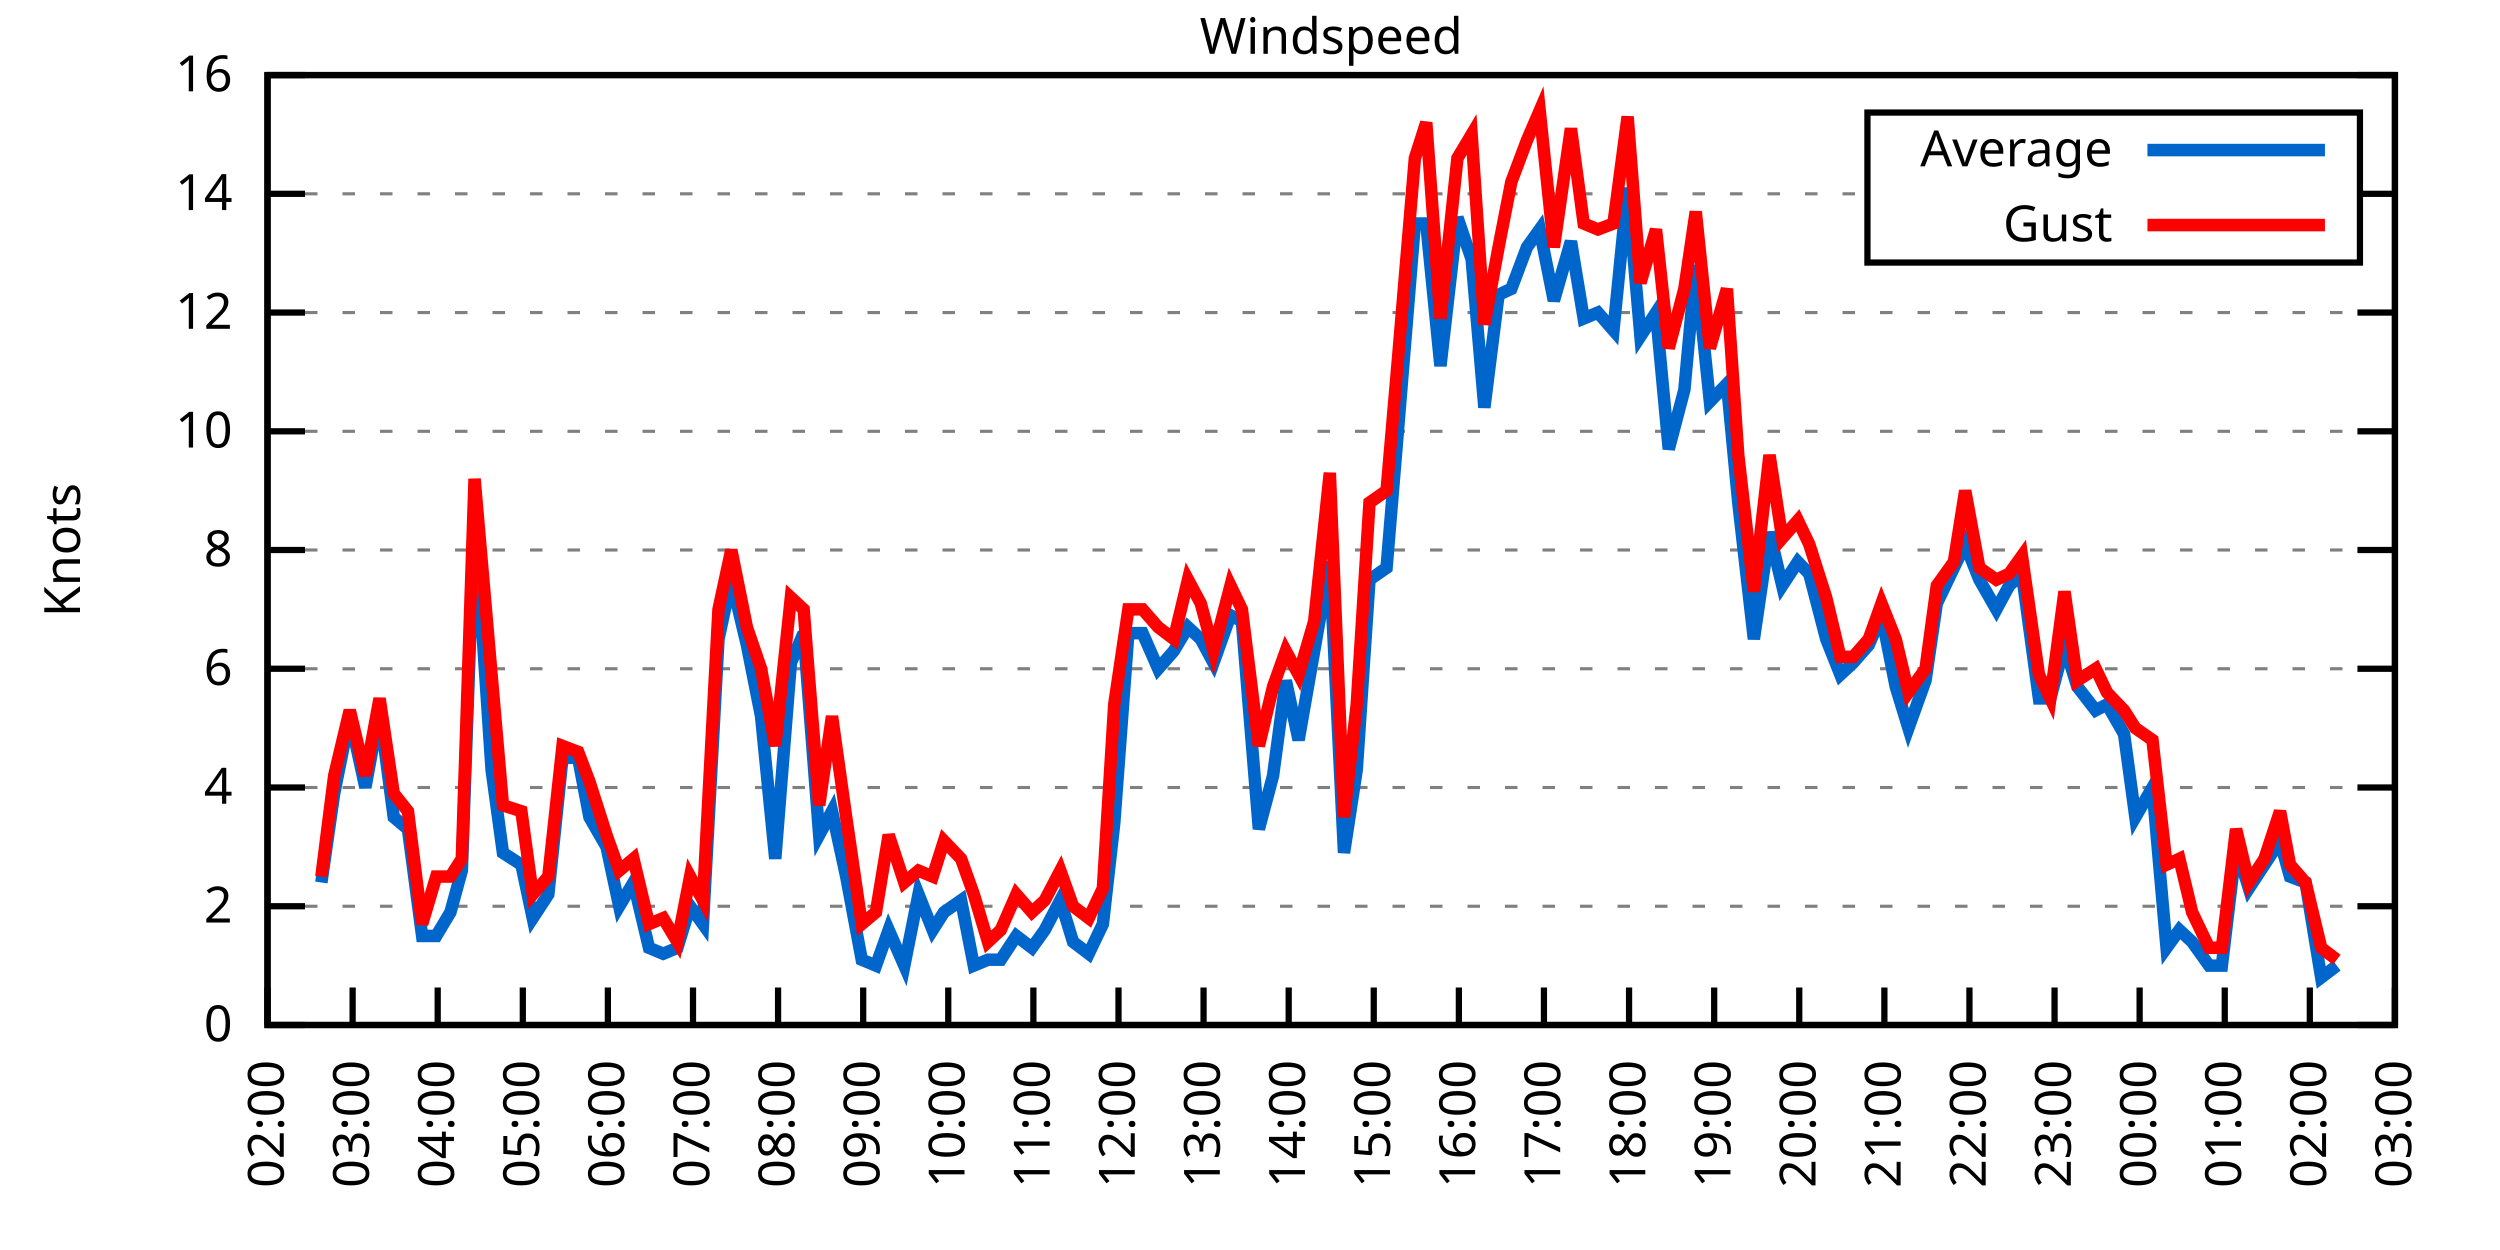
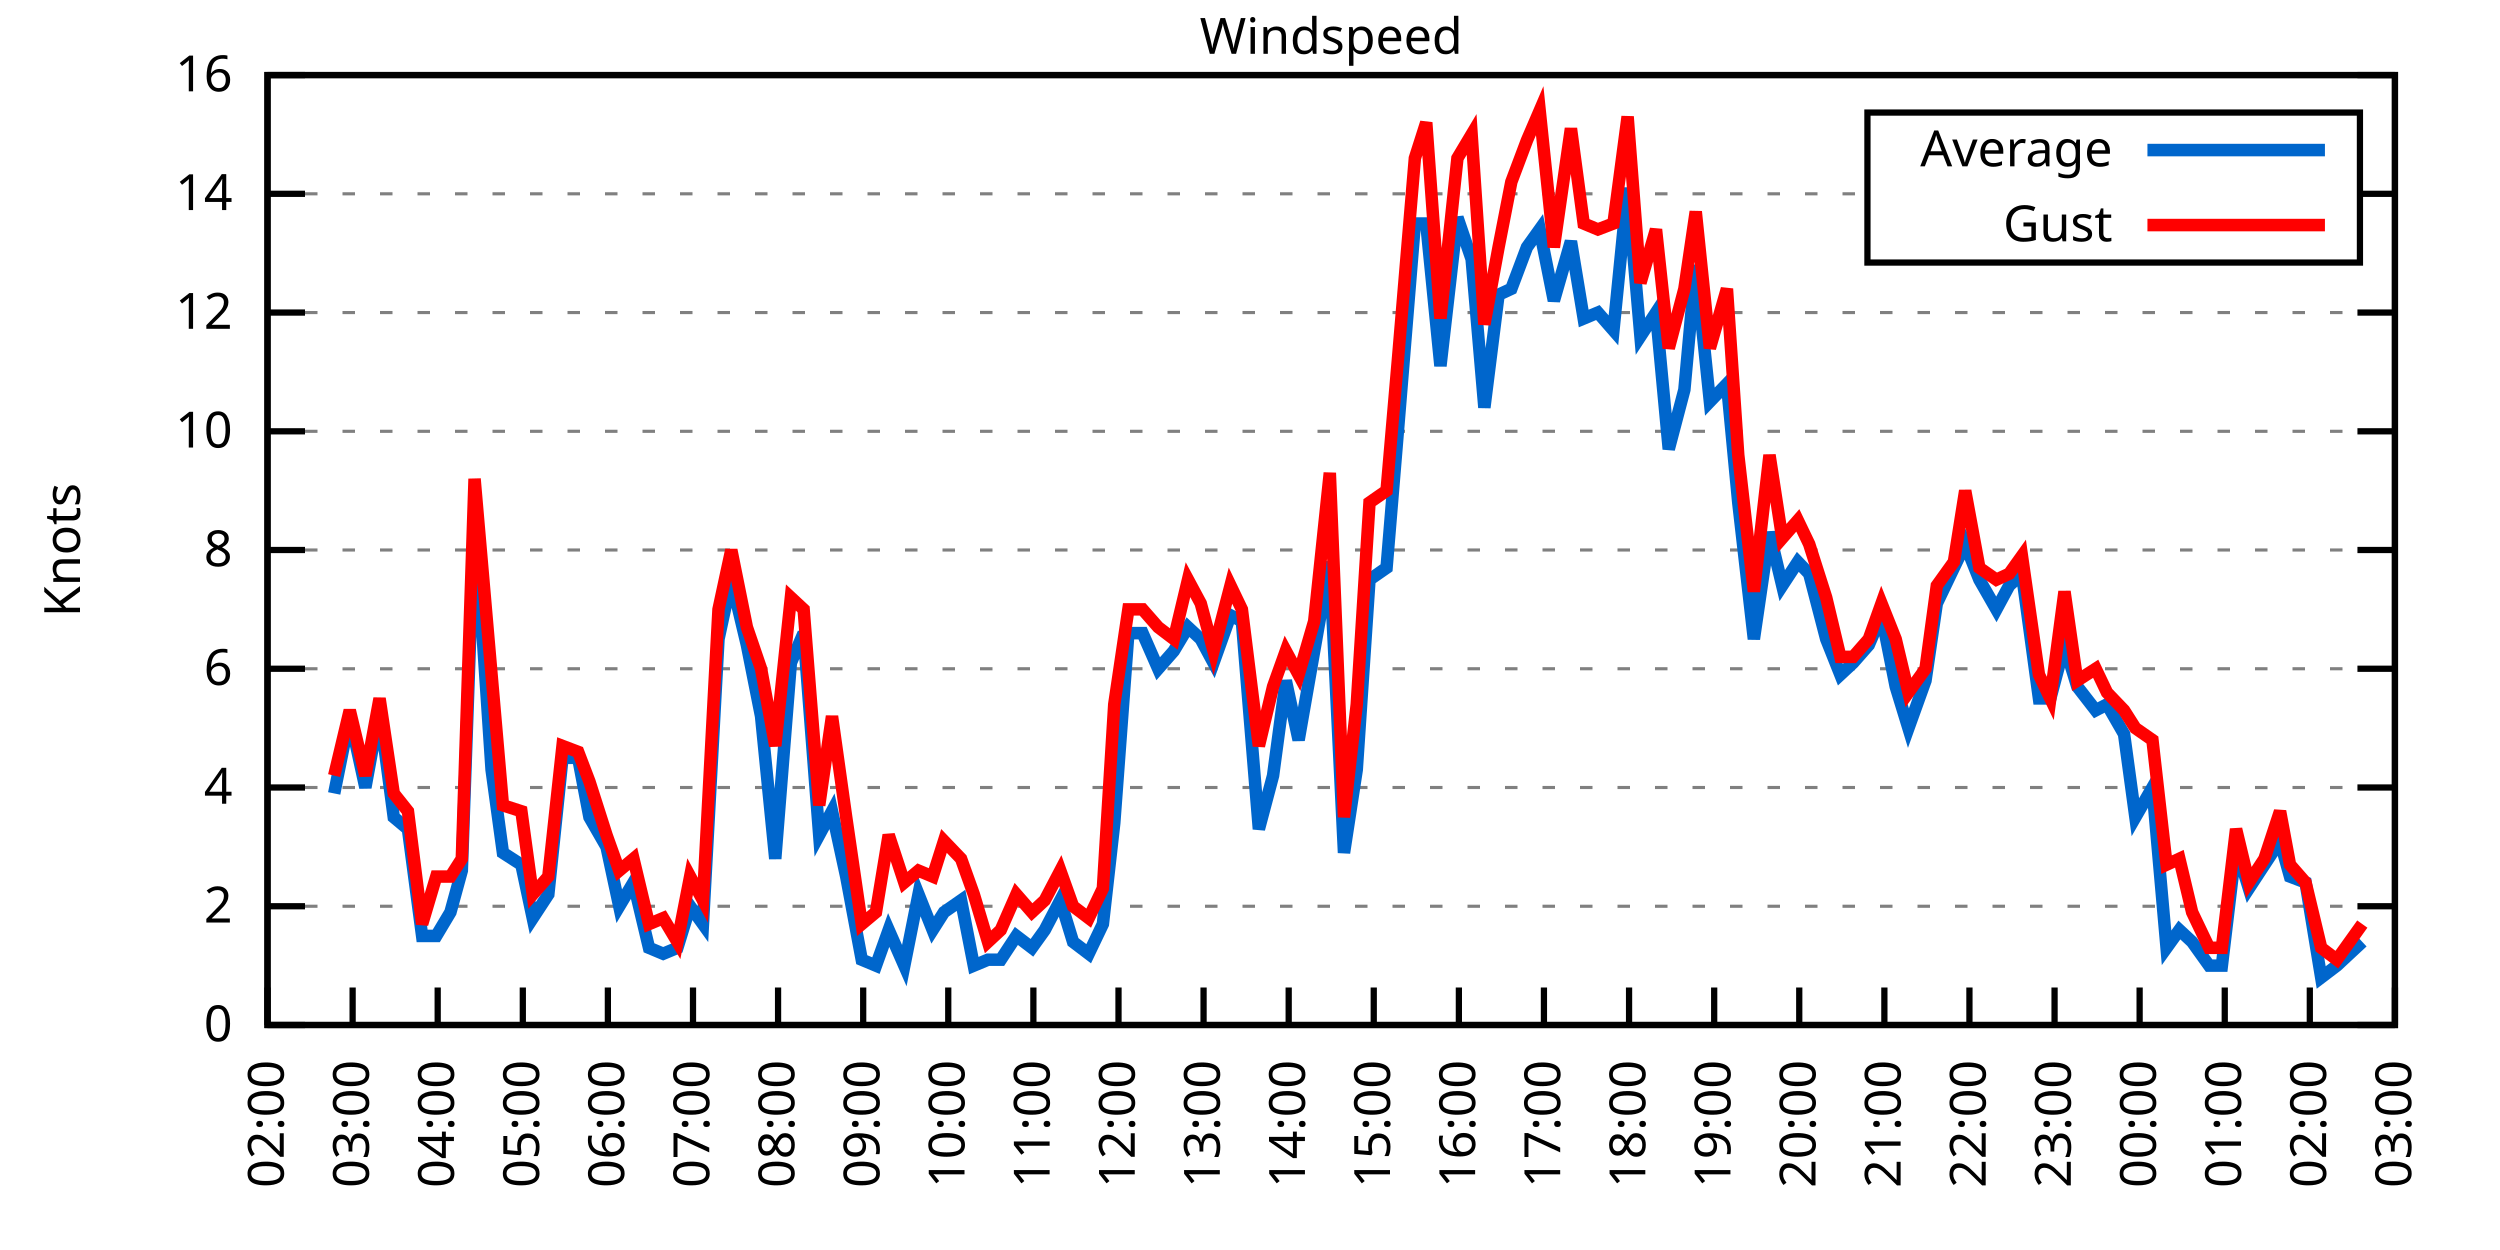
<svg xmlns="http://www.w3.org/2000/svg" xmlns:xlink="http://www.w3.org/1999/xlink" width="400" height="200" viewBox="0 0 400 200">
  <g id="gnuplot_canvas">
    <rect x="0" y="0" width="400" height="200" fill="none" />
    <defs>
      <circle id="gpDot" r="0.5" stroke-width="0.5" stroke="currentColor" />
      <path id="gpPt0" stroke-width="0.333" stroke="currentColor" d="M-1,0 h2 M0,-1 v2" />
      <path id="gpPt1" stroke-width="0.333" stroke="currentColor" d="M-1,-1 L1,1 M1,-1 L-1,1" />
      <path id="gpPt2" stroke-width="0.333" stroke="currentColor" d="M-1,0 L1,0 M0,-1 L0,1 M-1,-1 L1,1 M-1,1 L1,-1" />
      <rect id="gpPt3" stroke-width="0.333" stroke="currentColor" x="-1" y="-1" width="2" height="2" />
      <rect id="gpPt4" stroke-width="0.333" stroke="currentColor" fill="currentColor" x="-1" y="-1" width="2" height="2" />
      <circle id="gpPt5" stroke-width="0.333" stroke="currentColor" cx="0" cy="0" r="1" />
      <use xlink:href="#gpPt5" id="gpPt6" fill="currentColor" stroke="none" />
      <path id="gpPt7" stroke-width="0.333" stroke="currentColor" d="M0,-1.33 L-1.33,0.67 L1.33,0.67 z" />
      <use xlink:href="#gpPt7" id="gpPt8" fill="currentColor" stroke="none" />
      <use xlink:href="#gpPt7" id="gpPt9" stroke="currentColor" transform="rotate(180)" />
      <use xlink:href="#gpPt9" id="gpPt10" fill="currentColor" stroke="none" />
      <use xlink:href="#gpPt3" id="gpPt11" stroke="currentColor" transform="rotate(45)" />
      <use xlink:href="#gpPt11" id="gpPt12" fill="currentColor" stroke="none" />
      <path id="gpPt13" stroke-width="0.333" stroke="currentColor" d="M0,1.330 L1.265,0.411 L0.782,-1.067 L-0.782,-1.076 L-1.265,0.411 z" />
      <use xlink:href="#gpPt13" id="gpPt14" fill="currentColor" stroke="none" />
      <filter id="textbox" filterUnits="objectBoundingBox" x="0" y="0" height="1" width="1">
        <feFlood flood-color="white" flood-opacity="1" result="bgnd" />
        <feComposite in="SourceGraphic" in2="bgnd" operator="atop" />
      </filter>
      <filter id="greybox" filterUnits="objectBoundingBox" x="0" y="0" height="1" width="1">
        <feFlood flood-color="lightgrey" flood-opacity="1" result="grey" />
        <feComposite in="SourceGraphic" in2="grey" operator="atop" />
      </filter>
    </defs>
    <g fill="none" color="white" stroke="currentColor" stroke-width="1.00" stroke-linecap="butt" stroke-linejoin="miter">
</g>
    <g fill="none" color="black" stroke="currentColor" stroke-width="1.00" stroke-linecap="butt" stroke-linejoin="miter">
      <g stroke="none" shape-rendering="crispEdges">
        <polygon fill="rgb(255, 255, 255)" points="42.80,164.00 383.18,164.00 383.18,12.02 42.80,12.02 " />
      </g>
    </g>
    <g fill="none" color="black" stroke="currentColor" stroke-width="1.00" stroke-linecap="butt" stroke-linejoin="miter">
</g>
    <g fill="none" color="black" stroke="black" stroke-width="0.50" stroke-linecap="butt" stroke-linejoin="miter">
</g>
    <g fill="none" color="gray" stroke="currentColor" stroke-width="0.50" stroke-linecap="butt" stroke-linejoin="miter">
      <path stroke="gray" stroke-dasharray="2,4" class="gridline" d="M42.80,164.00 L383.19,164.00  " />
    </g>
    <g fill="none" color="gray" stroke="gray" stroke-width="1.00" stroke-linecap="butt" stroke-linejoin="miter">
</g>
    <g fill="none" color="black" stroke="currentColor" stroke-width="1.00" stroke-linecap="butt" stroke-linejoin="miter">
      <path stroke="black" d="M42.80,164.00 L48.80,164.00 M383.19,164.00 L377.19,164.00  " />
      <g transform="translate(37.20,166.60)" stroke="none" fill="black" font-family="Sans" font-size="8.00" text-anchor="end">
        <text>
          <tspan font-family="Sans"> 0</tspan>
        </text>
      </g>
    </g>
    <g fill="none" color="black" stroke="currentColor" stroke-width="1.00" stroke-linecap="butt" stroke-linejoin="miter">
</g>
    <g fill="none" color="black" stroke="black" stroke-width="0.50" stroke-linecap="butt" stroke-linejoin="miter">
</g>
    <g fill="none" color="gray" stroke="currentColor" stroke-width="0.50" stroke-linecap="butt" stroke-linejoin="miter">
      <path stroke="gray" stroke-dasharray="2,4" class="gridline" d="M42.80,145.00 L383.19,145.00  " />
    </g>
    <g fill="none" color="gray" stroke="gray" stroke-width="1.00" stroke-linecap="butt" stroke-linejoin="miter">
</g>
    <g fill="none" color="black" stroke="currentColor" stroke-width="1.00" stroke-linecap="butt" stroke-linejoin="miter">
      <path stroke="black" d="M42.80,145.00 L48.80,145.00 M383.19,145.00 L377.19,145.00  " />
      <g transform="translate(37.20,147.60)" stroke="none" fill="black" font-family="Sans" font-size="8.00" text-anchor="end">
        <text>
          <tspan font-family="Sans"> 2</tspan>
        </text>
      </g>
    </g>
    <g fill="none" color="black" stroke="currentColor" stroke-width="1.00" stroke-linecap="butt" stroke-linejoin="miter">
</g>
    <g fill="none" color="black" stroke="black" stroke-width="0.50" stroke-linecap="butt" stroke-linejoin="miter">
</g>
    <g fill="none" color="gray" stroke="currentColor" stroke-width="0.50" stroke-linecap="butt" stroke-linejoin="miter">
      <path stroke="gray" stroke-dasharray="2,4" class="gridline" d="M42.80,126.00 L383.19,126.00  " />
    </g>
    <g fill="none" color="gray" stroke="gray" stroke-width="1.00" stroke-linecap="butt" stroke-linejoin="miter">
</g>
    <g fill="none" color="black" stroke="currentColor" stroke-width="1.00" stroke-linecap="butt" stroke-linejoin="miter">
      <path stroke="black" d="M42.80,126.00 L48.80,126.00 M383.19,126.00 L377.19,126.00  " />
      <g transform="translate(37.20,128.60)" stroke="none" fill="black" font-family="Sans" font-size="8.00" text-anchor="end">
        <text>
          <tspan font-family="Sans"> 4</tspan>
        </text>
      </g>
    </g>
    <g fill="none" color="black" stroke="currentColor" stroke-width="1.00" stroke-linecap="butt" stroke-linejoin="miter">
</g>
    <g fill="none" color="black" stroke="black" stroke-width="0.50" stroke-linecap="butt" stroke-linejoin="miter">
</g>
    <g fill="none" color="gray" stroke="currentColor" stroke-width="0.50" stroke-linecap="butt" stroke-linejoin="miter">
      <path stroke="gray" stroke-dasharray="2,4" class="gridline" d="M42.80,107.00 L383.19,107.00  " />
    </g>
    <g fill="none" color="gray" stroke="gray" stroke-width="1.00" stroke-linecap="butt" stroke-linejoin="miter">
</g>
    <g fill="none" color="black" stroke="currentColor" stroke-width="1.00" stroke-linecap="butt" stroke-linejoin="miter">
      <path stroke="black" d="M42.80,107.00 L48.80,107.00 M383.19,107.00 L377.19,107.00  " />
      <g transform="translate(37.20,109.60)" stroke="none" fill="black" font-family="Sans" font-size="8.00" text-anchor="end">
        <text>
          <tspan font-family="Sans"> 6</tspan>
        </text>
      </g>
    </g>
    <g fill="none" color="black" stroke="currentColor" stroke-width="1.00" stroke-linecap="butt" stroke-linejoin="miter">
</g>
    <g fill="none" color="black" stroke="black" stroke-width="0.50" stroke-linecap="butt" stroke-linejoin="miter">
</g>
    <g fill="none" color="gray" stroke="currentColor" stroke-width="0.50" stroke-linecap="butt" stroke-linejoin="miter">
      <path stroke="gray" stroke-dasharray="2,4" class="gridline" d="M42.80,88.00 L383.19,88.00  " />
    </g>
    <g fill="none" color="gray" stroke="gray" stroke-width="1.00" stroke-linecap="butt" stroke-linejoin="miter">
</g>
    <g fill="none" color="black" stroke="currentColor" stroke-width="1.00" stroke-linecap="butt" stroke-linejoin="miter">
      <path stroke="black" d="M42.80,88.00 L48.80,88.00 M383.19,88.00 L377.19,88.00  " />
      <g transform="translate(37.20,90.60)" stroke="none" fill="black" font-family="Sans" font-size="8.00" text-anchor="end">
        <text>
          <tspan font-family="Sans"> 8</tspan>
        </text>
      </g>
    </g>
    <g fill="none" color="black" stroke="currentColor" stroke-width="1.00" stroke-linecap="butt" stroke-linejoin="miter">
</g>
    <g fill="none" color="black" stroke="black" stroke-width="0.50" stroke-linecap="butt" stroke-linejoin="miter">
</g>
    <g fill="none" color="gray" stroke="currentColor" stroke-width="0.50" stroke-linecap="butt" stroke-linejoin="miter">
      <path stroke="gray" stroke-dasharray="2,4" class="gridline" d="M42.80,69.01 L383.19,69.01  " />
    </g>
    <g fill="none" color="gray" stroke="gray" stroke-width="1.00" stroke-linecap="butt" stroke-linejoin="miter">
</g>
    <g fill="none" color="black" stroke="currentColor" stroke-width="1.00" stroke-linecap="butt" stroke-linejoin="miter">
      <path stroke="black" d="M42.80,69.01 L48.80,69.01 M383.19,69.01 L377.19,69.01  " />
      <g transform="translate(37.20,71.61)" stroke="none" fill="black" font-family="Sans" font-size="8.00" text-anchor="end">
        <text>
          <tspan font-family="Sans"> 10</tspan>
        </text>
      </g>
    </g>
    <g fill="none" color="black" stroke="currentColor" stroke-width="1.00" stroke-linecap="butt" stroke-linejoin="miter">
</g>
    <g fill="none" color="black" stroke="black" stroke-width="0.50" stroke-linecap="butt" stroke-linejoin="miter">
</g>
    <g fill="none" color="gray" stroke="currentColor" stroke-width="0.50" stroke-linecap="butt" stroke-linejoin="miter">
      <path stroke="gray" stroke-dasharray="2,4" class="gridline" d="M42.80,50.01 L383.19,50.01  " />
    </g>
    <g fill="none" color="gray" stroke="gray" stroke-width="1.00" stroke-linecap="butt" stroke-linejoin="miter">
</g>
    <g fill="none" color="black" stroke="currentColor" stroke-width="1.00" stroke-linecap="butt" stroke-linejoin="miter">
      <path stroke="black" d="M42.80,50.01 L48.80,50.01 M383.19,50.01 L377.19,50.01  " />
      <g transform="translate(37.20,52.61)" stroke="none" fill="black" font-family="Sans" font-size="8.00" text-anchor="end">
        <text>
          <tspan font-family="Sans"> 12</tspan>
        </text>
      </g>
    </g>
    <g fill="none" color="black" stroke="currentColor" stroke-width="1.00" stroke-linecap="butt" stroke-linejoin="miter">
</g>
    <g fill="none" color="black" stroke="black" stroke-width="0.50" stroke-linecap="butt" stroke-linejoin="miter">
</g>
    <g fill="none" color="gray" stroke="currentColor" stroke-width="0.50" stroke-linecap="butt" stroke-linejoin="miter">
      <path stroke="gray" stroke-dasharray="2,4" class="gridline" d="M42.80,31.01 L298.79,31.01 M377.59,31.01 L383.19,31.01  " />
    </g>
    <g fill="none" color="gray" stroke="gray" stroke-width="1.00" stroke-linecap="butt" stroke-linejoin="miter">
</g>
    <g fill="none" color="black" stroke="currentColor" stroke-width="1.00" stroke-linecap="butt" stroke-linejoin="miter">
      <path stroke="black" d="M42.80,31.01 L48.80,31.01 M383.19,31.01 L377.19,31.01  " />
      <g transform="translate(37.20,33.61)" stroke="none" fill="black" font-family="Sans" font-size="8.00" text-anchor="end">
        <text>
          <tspan font-family="Sans"> 14</tspan>
        </text>
      </g>
    </g>
    <g fill="none" color="black" stroke="currentColor" stroke-width="1.00" stroke-linecap="butt" stroke-linejoin="miter">
</g>
    <g fill="none" color="black" stroke="black" stroke-width="0.50" stroke-linecap="butt" stroke-linejoin="miter">
</g>
    <g fill="none" color="gray" stroke="currentColor" stroke-width="0.50" stroke-linecap="butt" stroke-linejoin="miter">
      <path stroke="gray" stroke-dasharray="2,4" class="gridline" d="M42.80,12.01 L383.19,12.01  " />
    </g>
    <g fill="none" color="gray" stroke="gray" stroke-width="1.00" stroke-linecap="butt" stroke-linejoin="miter">
</g>
    <g fill="none" color="black" stroke="currentColor" stroke-width="1.00" stroke-linecap="butt" stroke-linejoin="miter">
      <path stroke="black" d="M42.80,12.01 L48.80,12.01 M383.19,12.01 L377.19,12.01  " />
      <g transform="translate(37.20,14.61)" stroke="none" fill="black" font-family="Sans" font-size="8.00" text-anchor="end">
        <text>
          <tspan font-family="Sans"> 16</tspan>
        </text>
      </g>
    </g>
    <g fill="none" color="black" stroke="currentColor" stroke-width="1.00" stroke-linecap="butt" stroke-linejoin="miter">
      <path stroke="black" d="M42.80,164.00 L42.80,158.00  " />
      <g transform="translate(45.40,169.60) rotate(270.00)" stroke="none" fill="black" font-family="Sans" font-size="8.00" text-anchor="end">
        <text>
          <tspan font-family="Sans">02:00</tspan>
        </text>
      </g>
    </g>
    <g fill="none" color="black" stroke="currentColor" stroke-width="1.00" stroke-linecap="butt" stroke-linejoin="miter">
      <path stroke="black" d="M56.42,164.00 L56.42,158.00  " />
      <g transform="translate(59.02,169.60) rotate(270.00)" stroke="none" fill="black" font-family="Sans" font-size="8.00" text-anchor="end">
        <text>
          <tspan font-family="Sans">03:00</tspan>
        </text>
      </g>
    </g>
    <g fill="none" color="black" stroke="currentColor" stroke-width="1.00" stroke-linecap="butt" stroke-linejoin="miter">
      <path stroke="black" d="M70.03,164.00 L70.03,158.00  " />
      <g transform="translate(72.63,169.60) rotate(270.00)" stroke="none" fill="black" font-family="Sans" font-size="8.00" text-anchor="end">
        <text>
          <tspan font-family="Sans">04:00</tspan>
        </text>
      </g>
    </g>
    <g fill="none" color="black" stroke="currentColor" stroke-width="1.00" stroke-linecap="butt" stroke-linejoin="miter">
      <path stroke="black" d="M83.65,164.00 L83.65,158.00  " />
      <g transform="translate(86.25,169.60) rotate(270.00)" stroke="none" fill="black" font-family="Sans" font-size="8.00" text-anchor="end">
        <text>
          <tspan font-family="Sans">05:00</tspan>
        </text>
      </g>
    </g>
    <g fill="none" color="black" stroke="currentColor" stroke-width="1.00" stroke-linecap="butt" stroke-linejoin="miter">
      <path stroke="black" d="M97.26,164.00 L97.26,158.00  " />
      <g transform="translate(99.86,169.60) rotate(270.00)" stroke="none" fill="black" font-family="Sans" font-size="8.00" text-anchor="end">
        <text>
          <tspan font-family="Sans">06:00</tspan>
        </text>
      </g>
    </g>
    <g fill="none" color="black" stroke="currentColor" stroke-width="1.00" stroke-linecap="butt" stroke-linejoin="miter">
      <path stroke="black" d="M110.88,164.00 L110.88,158.00  " />
      <g transform="translate(113.48,169.60) rotate(270.00)" stroke="none" fill="black" font-family="Sans" font-size="8.00" text-anchor="end">
        <text>
          <tspan font-family="Sans">07:00</tspan>
        </text>
      </g>
    </g>
    <g fill="none" color="black" stroke="currentColor" stroke-width="1.00" stroke-linecap="butt" stroke-linejoin="miter">
      <path stroke="black" d="M124.49,164.00 L124.49,158.00  " />
      <g transform="translate(127.09,169.60) rotate(270.00)" stroke="none" fill="black" font-family="Sans" font-size="8.00" text-anchor="end">
        <text>
          <tspan font-family="Sans">08:00</tspan>
        </text>
      </g>
    </g>
    <g fill="none" color="black" stroke="currentColor" stroke-width="1.00" stroke-linecap="butt" stroke-linejoin="miter">
      <path stroke="black" d="M138.11,164.00 L138.11,158.00  " />
      <g transform="translate(140.71,169.60) rotate(270.00)" stroke="none" fill="black" font-family="Sans" font-size="8.00" text-anchor="end">
        <text>
          <tspan font-family="Sans">09:00</tspan>
        </text>
      </g>
    </g>
    <g fill="none" color="black" stroke="currentColor" stroke-width="1.00" stroke-linecap="butt" stroke-linejoin="miter">
      <path stroke="black" d="M151.72,164.00 L151.72,158.00  " />
      <g transform="translate(154.32,169.60) rotate(270.00)" stroke="none" fill="black" font-family="Sans" font-size="8.00" text-anchor="end">
        <text>
          <tspan font-family="Sans">10:00</tspan>
        </text>
      </g>
    </g>
    <g fill="none" color="black" stroke="currentColor" stroke-width="1.00" stroke-linecap="butt" stroke-linejoin="miter">
      <path stroke="black" d="M165.34,164.00 L165.34,158.00  " />
      <g transform="translate(167.94,169.60) rotate(270.00)" stroke="none" fill="black" font-family="Sans" font-size="8.00" text-anchor="end">
        <text>
          <tspan font-family="Sans">11:00</tspan>
        </text>
      </g>
    </g>
    <g fill="none" color="black" stroke="currentColor" stroke-width="1.00" stroke-linecap="butt" stroke-linejoin="miter">
      <path stroke="black" d="M178.96,164.00 L178.96,158.00  " />
      <g transform="translate(181.56,169.60) rotate(270.00)" stroke="none" fill="black" font-family="Sans" font-size="8.00" text-anchor="end">
        <text>
          <tspan font-family="Sans">12:00</tspan>
        </text>
      </g>
    </g>
    <g fill="none" color="black" stroke="currentColor" stroke-width="1.00" stroke-linecap="butt" stroke-linejoin="miter">
      <path stroke="black" d="M192.57,164.00 L192.57,158.00  " />
      <g transform="translate(195.17,169.60) rotate(270.00)" stroke="none" fill="black" font-family="Sans" font-size="8.00" text-anchor="end">
        <text>
          <tspan font-family="Sans">13:00</tspan>
        </text>
      </g>
    </g>
    <g fill="none" color="black" stroke="currentColor" stroke-width="1.00" stroke-linecap="butt" stroke-linejoin="miter">
      <path stroke="black" d="M206.19,164.00 L206.19,158.00  " />
      <g transform="translate(208.79,169.60) rotate(270.00)" stroke="none" fill="black" font-family="Sans" font-size="8.00" text-anchor="end">
        <text>
          <tspan font-family="Sans">14:00</tspan>
        </text>
      </g>
    </g>
    <g fill="none" color="black" stroke="currentColor" stroke-width="1.00" stroke-linecap="butt" stroke-linejoin="miter">
      <path stroke="black" d="M219.80,164.00 L219.80,158.00  " />
      <g transform="translate(222.40,169.60) rotate(270.00)" stroke="none" fill="black" font-family="Sans" font-size="8.00" text-anchor="end">
        <text>
          <tspan font-family="Sans">15:00</tspan>
        </text>
      </g>
    </g>
    <g fill="none" color="black" stroke="currentColor" stroke-width="1.00" stroke-linecap="butt" stroke-linejoin="miter">
      <path stroke="black" d="M233.42,164.00 L233.42,158.00  " />
      <g transform="translate(236.02,169.60) rotate(270.00)" stroke="none" fill="black" font-family="Sans" font-size="8.00" text-anchor="end">
        <text>
          <tspan font-family="Sans">16:00</tspan>
        </text>
      </g>
    </g>
    <g fill="none" color="black" stroke="currentColor" stroke-width="1.00" stroke-linecap="butt" stroke-linejoin="miter">
      <path stroke="black" d="M247.03,164.00 L247.03,158.00  " />
      <g transform="translate(249.63,169.60) rotate(270.00)" stroke="none" fill="black" font-family="Sans" font-size="8.00" text-anchor="end">
        <text>
          <tspan font-family="Sans">17:00</tspan>
        </text>
      </g>
    </g>
    <g fill="none" color="black" stroke="currentColor" stroke-width="1.00" stroke-linecap="butt" stroke-linejoin="miter">
      <path stroke="black" d="M260.65,164.00 L260.65,158.00  " />
      <g transform="translate(263.25,169.60) rotate(270.00)" stroke="none" fill="black" font-family="Sans" font-size="8.00" text-anchor="end">
        <text>
          <tspan font-family="Sans">18:00</tspan>
        </text>
      </g>
    </g>
    <g fill="none" color="black" stroke="currentColor" stroke-width="1.00" stroke-linecap="butt" stroke-linejoin="miter">
      <path stroke="black" d="M274.27,164.00 L274.27,158.00  " />
      <g transform="translate(276.87,169.60) rotate(270.00)" stroke="none" fill="black" font-family="Sans" font-size="8.00" text-anchor="end">
        <text>
          <tspan font-family="Sans">19:00</tspan>
        </text>
      </g>
    </g>
    <g fill="none" color="black" stroke="currentColor" stroke-width="1.00" stroke-linecap="butt" stroke-linejoin="miter">
      <path stroke="black" d="M287.88,164.00 L287.88,158.00  " />
      <g transform="translate(290.48,169.60) rotate(270.00)" stroke="none" fill="black" font-family="Sans" font-size="8.00" text-anchor="end">
        <text>
          <tspan font-family="Sans">20:00</tspan>
        </text>
      </g>
    </g>
    <g fill="none" color="black" stroke="currentColor" stroke-width="1.00" stroke-linecap="butt" stroke-linejoin="miter">
      <path stroke="black" d="M301.50,164.00 L301.50,158.00  " />
      <g transform="translate(304.10,169.60) rotate(270.00)" stroke="none" fill="black" font-family="Sans" font-size="8.00" text-anchor="end">
        <text>
          <tspan font-family="Sans">21:00</tspan>
        </text>
      </g>
    </g>
    <g fill="none" color="black" stroke="currentColor" stroke-width="1.00" stroke-linecap="butt" stroke-linejoin="miter">
      <path stroke="black" d="M315.11,164.00 L315.11,158.00  " />
      <g transform="translate(317.71,169.60) rotate(270.00)" stroke="none" fill="black" font-family="Sans" font-size="8.00" text-anchor="end">
        <text>
          <tspan font-family="Sans">22:00</tspan>
        </text>
      </g>
    </g>
    <g fill="none" color="black" stroke="currentColor" stroke-width="1.00" stroke-linecap="butt" stroke-linejoin="miter">
      <path stroke="black" d="M328.73,164.00 L328.73,158.00  " />
      <g transform="translate(331.33,169.60) rotate(270.00)" stroke="none" fill="black" font-family="Sans" font-size="8.00" text-anchor="end">
        <text>
          <tspan font-family="Sans">23:00</tspan>
        </text>
      </g>
    </g>
    <g fill="none" color="black" stroke="currentColor" stroke-width="1.00" stroke-linecap="butt" stroke-linejoin="miter">
      <path stroke="black" d="M342.34,164.00 L342.34,158.00  " />
      <g transform="translate(344.94,169.60) rotate(270.00)" stroke="none" fill="black" font-family="Sans" font-size="8.00" text-anchor="end">
        <text>
          <tspan font-family="Sans">00:00</tspan>
        </text>
      </g>
    </g>
    <g fill="none" color="black" stroke="currentColor" stroke-width="1.00" stroke-linecap="butt" stroke-linejoin="miter">
      <path stroke="black" d="M355.96,164.00 L355.96,158.00  " />
      <g transform="translate(358.56,169.60) rotate(270.00)" stroke="none" fill="black" font-family="Sans" font-size="8.00" text-anchor="end">
        <text>
          <tspan font-family="Sans">01:00</tspan>
        </text>
      </g>
    </g>
    <g fill="none" color="black" stroke="currentColor" stroke-width="1.00" stroke-linecap="butt" stroke-linejoin="miter">
      <path stroke="black" d="M369.57,164.00 L369.57,158.00  " />
      <g transform="translate(372.17,169.60) rotate(270.00)" stroke="none" fill="black" font-family="Sans" font-size="8.00" text-anchor="end">
        <text>
          <tspan font-family="Sans">02:00</tspan>
        </text>
      </g>
    </g>
    <g fill="none" color="black" stroke="currentColor" stroke-width="1.00" stroke-linecap="butt" stroke-linejoin="miter">
      <path stroke="black" d="M383.19,164.00 L383.19,158.00  " />
      <g transform="translate(385.79,169.60) rotate(270.00)" stroke="none" fill="black" font-family="Sans" font-size="8.00" text-anchor="end">
        <text>
          <tspan font-family="Sans">03:00</tspan>
        </text>
      </g>
    </g>
    <g fill="none" color="black" stroke="currentColor" stroke-width="1.00" stroke-linecap="butt" stroke-linejoin="miter">
</g>
    <g fill="none" color="black" stroke="currentColor" stroke-width="1.00" stroke-linecap="butt" stroke-linejoin="miter">
      <path stroke="black" d="M42.80,12.01 L42.80,164.00 L383.19,164.00 L383.19,12.01 L42.80,12.01 Z  " />
    </g>
    <g fill="none" color="black" stroke="currentColor" stroke-width="1.00" stroke-linecap="butt" stroke-linejoin="miter">
</g>
    <g fill="none" color="black" stroke="currentColor" stroke-width="1.00" stroke-linecap="butt" stroke-linejoin="miter">
      <path stroke="black" d="M298.79,42.01 L298.79,18.01 L377.59,18.01 L377.59,42.01 L298.79,42.01 Z  " />
    </g>
    <g id="Windspeed_plot_1">
      <g fill="none" color="white" stroke="black" stroke-width="2.00" stroke-linecap="butt" stroke-linejoin="miter">
</g>
      <g fill="none" color="black" stroke="currentColor" stroke-width="2.00" stroke-linecap="butt" stroke-linejoin="miter">
        <g transform="translate(337.99,26.61)" stroke="none" fill="black" font-family="Sans" font-size="8.00" text-anchor="end">
          <text>
            <tspan font-family="Sans">Average</tspan>
          </text>
        </g>
      </g>
      <g fill="none" color="black" stroke="currentColor" stroke-width="2.00" stroke-linecap="butt" stroke-linejoin="miter">
-         <path stroke="rgb(  0, 102, 204)" d="M343.59,24.01 L371.99,24.01 M51.42,141.20 L53.47,126.95 L55.96,114.60 L58.46,126.00 L60.73,113.65 L63.00,130.75   L65.27,132.65 L67.54,149.75 L69.80,149.75 L72.07,145.95 L73.89,139.30 L75.93,82.31 L78.65,123.15 L80.47,136.45   L83.42,138.35 L85.24,146.90 L87.73,143.10 L90.00,121.25 L92.50,121.25 L94.31,130.75 L97.04,135.50 L99.08,145.00   L101.35,141.20 L103.84,151.65 L106.11,152.60 L108.38,151.65 L110.42,145.00 L112.47,147.85 L114.96,102.25 L117.01,92.75   L119.50,103.20 L121.77,114.60 L124.04,137.40 L126.54,106.05 L128.58,101.30 L131.07,133.60 L133.12,129.80 L135.39,140.25   L137.88,153.55 L140.15,154.50 L142.19,148.80 L144.69,154.50 L146.96,143.10 L149.23,148.80 L151.04,145.95 L153.77,144.05   L155.81,154.50 L158.08,153.55 L160.12,153.55 L162.62,149.75 L165.11,151.65 L167.16,148.80 L169.65,144.05 L171.69,150.70   L174.19,152.60 L176.46,147.85 L178.28,131.70 L180.54,101.30 L182.81,101.30 L185.31,107.00 L187.81,104.15 L190.08,100.35   L192.12,102.25 L194.16,106.05 L196.88,98.45 L198.70,99.40 L201.42,132.65 L203.69,124.10 L205.73,108.90 L207.78,118.40   L210.27,104.15 L212.77,89.90 L215.04,136.45 L217.08,123.15 L219.12,92.75 L221.85,90.85 L223.66,69.01 L226.38,35.76   L228.20,35.76 L230.47,58.56 L233.19,34.81 L235.46,41.46 L237.50,65.21 L239.77,47.16 L241.81,46.21 L244.31,39.56   L246.35,36.71 L248.62,48.11 L251.35,38.61 L253.39,50.96 L255.66,50.01 L258.15,52.86 L260.42,30.06 L262.47,53.81   L264.96,50.01 L267.00,71.86 L269.50,62.36 L271.32,42.41 L273.58,64.26 L276.31,61.41 L278.12,80.41 L280.62,102.25   L283.12,85.16 L285.16,93.70 L287.65,89.90 L289.47,91.80 L292.19,102.25 L294.46,107.95 L296.50,106.05 L299.00,103.20   L301.04,98.45 L303.31,109.85 L305.35,116.50 L308.08,108.90 L309.89,96.55 L312.62,90.85 L314.43,87.06 L316.70,92.75   L319.42,97.50 L321.47,93.70 L323.51,91.80 L326.23,111.75 L328.05,111.75 L330.32,103.20 L332.36,109.85 L335.31,113.65   L337.12,112.70 L339.85,117.45 L341.66,130.75 L344.39,126.00 L346.65,151.65 L348.70,148.80 L350.74,150.70 L353.46,154.50   L355.50,154.50 L357.77,135.50 L359.82,142.15 L362.31,138.35 L364.81,134.55 L366.40,140.25 L368.89,141.20 L371.39,156.40   L373.89,154.50  " />
+         <path stroke="rgb(  0, 102, 204)" d="M343.59,24.01 L371.99,24.01 M53.47,126.95 L55.96,114.60 L58.46,126.00 L60.73,113.65 L63.00,130.75 L65.27,132.65   L67.54,149.75 L69.80,149.75 L72.07,145.95 L73.89,139.30 L75.93,82.31 L78.65,123.15 L80.47,136.45 L83.42,138.35   L85.24,146.90 L87.73,143.10 L90.00,121.25 L92.50,121.25 L94.31,130.75 L97.04,135.50 L99.08,145.00 L101.35,141.20   L103.84,151.65 L106.11,152.60 L108.38,151.65 L110.42,145.00 L112.47,147.85 L114.96,102.25 L117.01,92.75 L119.50,103.20   L121.77,114.60 L124.04,137.40 L126.54,106.05 L128.58,101.30 L131.07,133.60 L133.12,129.80 L135.39,140.25 L137.88,153.55   L140.15,154.50 L142.19,148.80 L144.69,154.50 L146.96,143.10 L149.23,148.80 L151.04,145.95 L153.77,144.05 L155.81,154.50   L158.08,153.55 L160.12,153.55 L162.62,149.75 L165.11,151.65 L167.16,148.80 L169.65,144.05 L171.69,150.70 L174.19,152.60   L176.46,147.85 L178.28,131.70 L180.54,101.30 L182.81,101.30 L185.31,107.00 L187.81,104.15 L190.08,100.35 L192.12,102.25   L194.16,106.05 L196.88,98.45 L198.70,99.40 L201.42,132.65 L203.69,124.10 L205.73,108.90 L207.78,118.40 L210.27,104.15   L212.77,89.90 L215.04,136.45 L217.08,123.15 L219.12,92.75 L221.85,90.85 L223.66,69.01 L226.38,35.76 L228.20,35.76   L230.47,58.56 L233.19,34.81 L235.46,41.46 L237.50,65.21 L239.77,47.16 L241.81,46.21 L244.31,39.56 L246.35,36.71   L248.62,48.11 L251.35,38.61 L253.39,50.96 L255.66,50.01 L258.15,52.86 L260.42,30.06 L262.47,53.81 L264.96,50.01   L267.00,71.86 L269.50,62.36 L271.32,42.41 L273.58,64.26 L276.31,61.41 L278.12,80.41 L280.62,102.25 L283.12,85.16   L285.16,93.70 L287.65,89.90 L289.47,91.80 L292.19,102.25 L294.46,107.95 L296.50,106.05 L299.00,103.20 L301.04,98.45   L303.31,109.85 L305.35,116.50 L308.08,108.90 L309.89,96.55 L312.62,90.85 L314.43,87.06 L316.70,92.75 L319.42,97.50   L321.47,93.70 L323.51,91.80 L326.23,111.75 L328.05,111.75 L330.32,103.20 L332.36,109.85 L335.31,113.65 L337.12,112.70   L339.85,117.45 L341.66,130.75 L344.39,126.00 L346.65,151.65 L348.70,148.80 L350.74,150.70 L353.46,154.50 L355.50,154.50   L357.77,135.50 L359.82,142.15 L362.31,138.35 L364.81,134.55 L366.40,140.25 L368.89,141.20 L371.39,156.40 L373.89,154.50   L377.97,150.70  " />
      </g>
    </g>
    <g id="Windspeed_plot_2">
      <g fill="none" color="black" stroke="currentColor" stroke-width="2.00" stroke-linecap="butt" stroke-linejoin="miter">
        <g transform="translate(337.99,38.61)" stroke="none" fill="black" font-family="Sans" font-size="8.00" text-anchor="end">
          <text>
            <tspan font-family="Sans">Gust</tspan>
          </text>
        </g>
      </g>
      <g fill="none" color="black" stroke="currentColor" stroke-width="2.00" stroke-linecap="butt" stroke-linejoin="miter">
-         <path stroke="rgb(255,   0,   0)" d="M343.59,36.01 L371.99,36.01 M51.42,140.25 L53.47,124.10 L55.96,113.65 L58.46,124.10 L60.73,111.75 L63.00,126.95   L65.27,129.80 L67.54,147.85 L69.80,140.25 L72.07,140.25 L73.89,137.40 L75.93,76.61 L78.65,107.95 L80.47,128.85   L83.42,129.80 L85.24,143.10 L87.73,140.25 L90.00,119.35 L92.50,120.30 L94.31,125.05 L97.04,133.60 L99.08,139.30   L101.35,137.40 L103.84,147.85 L106.11,146.90 L108.38,150.70 L110.42,140.25 L112.47,144.05 L114.96,97.50 L117.01,88.00   L119.50,100.35 L121.77,107.00 L124.04,119.35 L126.54,95.60 L128.58,97.50 L131.07,128.85 L133.12,114.60 L135.39,130.75   L137.88,147.85 L140.15,145.95 L142.19,133.60 L144.69,141.20 L146.96,139.30 L149.23,140.25 L151.04,134.55 L153.77,137.40   L155.81,143.10 L158.08,150.70 L160.12,148.80 L162.62,143.10 L165.11,145.95 L167.16,144.05 L169.65,139.30 L171.69,145.00   L174.19,146.90 L176.46,142.15 L178.28,112.70 L180.54,97.50 L182.81,97.50 L185.31,100.35 L187.81,102.25 L190.08,92.75   L192.12,96.55 L194.16,104.15 L196.88,93.70 L198.70,97.50 L201.42,119.35 L203.69,109.85 L205.73,104.15 L207.78,107.95   L210.27,99.40 L212.77,75.66 L215.04,130.75 L217.08,112.70 L219.12,80.41 L221.85,78.51 L223.66,57.61 L226.38,25.31   L228.20,19.61 L230.47,50.96 L233.19,25.31 L235.46,21.51 L237.50,51.91 L239.77,39.56 L241.81,29.11 L244.31,22.46   L246.35,17.71 L248.62,39.56 L251.35,20.56 L253.39,35.76 L255.66,36.71 L258.15,35.76 L260.42,18.66 L262.47,45.26   L264.96,36.71 L267.00,55.71 L269.50,46.21 L271.32,33.86 L273.58,55.71 L276.31,46.21 L278.12,72.81 L280.62,94.65   L283.12,72.81 L285.16,86.11 L287.65,83.26 L289.47,87.06 L292.19,95.60 L294.46,105.10 L296.50,105.10 L299.00,102.25   L301.04,96.55 L303.31,102.25 L305.35,110.80 L308.08,107.00 L309.89,93.70 L312.62,89.90 L314.43,78.51 L316.70,90.85   L319.42,92.75 L321.47,91.80 L323.51,88.95 L326.23,107.95 L328.05,111.75 L330.32,94.65 L332.36,108.90 L335.31,107.00   L337.12,110.80 L339.85,113.65 L341.66,116.50 L344.39,118.40 L346.65,138.35 L348.70,137.40 L350.74,145.95 L353.46,151.65   L355.50,151.65 L357.77,132.65 L359.82,141.20 L362.31,137.40 L364.81,129.80 L366.40,138.35 L368.89,141.20 L371.39,151.65   L373.89,153.55  " />
+         <path stroke="rgb(255,   0,   0)" d="M343.59,36.01 L371.99,36.01 M53.47,124.10 L55.96,113.65 L58.46,124.10 L60.73,111.75 L63.00,126.95 L65.27,129.80   L67.54,147.85 L69.80,140.25 L72.07,140.25 L73.89,137.40 L75.93,76.61 L78.65,107.95 L80.47,128.85 L83.42,129.80   L85.24,143.10 L87.73,140.25 L90.00,119.35 L92.50,120.30 L94.31,125.05 L97.04,133.60 L99.08,139.30 L101.35,137.40   L103.84,147.85 L106.11,146.90 L108.38,150.70 L110.42,140.25 L112.47,144.05 L114.96,97.50 L117.01,88.00 L119.50,100.35   L121.77,107.00 L124.04,119.35 L126.54,95.60 L128.58,97.50 L131.07,128.85 L133.12,114.60 L135.39,130.75 L137.88,147.85   L140.15,145.95 L142.19,133.60 L144.69,141.20 L146.96,139.30 L149.23,140.25 L151.04,134.55 L153.77,137.40 L155.81,143.10   L158.08,150.70 L160.12,148.80 L162.62,143.10 L165.11,145.95 L167.16,144.05 L169.65,139.30 L171.69,145.00 L174.19,146.90   L176.46,142.15 L178.28,112.70 L180.54,97.50 L182.81,97.50 L185.31,100.35 L187.81,102.25 L190.08,92.75 L192.12,96.55   L194.16,104.15 L196.88,93.70 L198.70,97.50 L201.42,119.35 L203.69,109.85 L205.73,104.15 L207.78,107.95 L210.27,99.40   L212.77,75.66 L215.04,130.75 L217.08,112.70 L219.12,80.41 L221.85,78.51 L223.66,57.61 L226.38,25.31 L228.20,19.61   L230.47,50.96 L233.19,25.31 L235.46,21.51 L237.50,51.91 L239.77,39.56 L241.81,29.11 L244.31,22.46 L246.35,17.71   L248.62,39.56 L251.35,20.56 L253.39,35.76 L255.66,36.71 L258.15,35.76 L260.42,18.66 L262.47,45.26 L264.96,36.71   L267.00,55.71 L269.50,46.21 L271.32,33.86 L273.58,55.71 L276.31,46.21 L278.12,72.81 L280.62,94.65 L283.12,72.81   L285.16,86.11 L287.65,83.26 L289.47,87.06 L292.19,95.60 L294.46,105.10 L296.50,105.10 L299.00,102.25 L301.04,96.55   L303.31,102.25 L305.35,110.80 L308.08,107.00 L309.89,93.70 L312.62,89.90 L314.43,78.51 L316.70,90.85 L319.42,92.75   L321.47,91.80 L323.51,88.95 L326.23,107.95 L328.05,111.75 L330.32,94.65 L332.36,108.90 L335.31,107.00 L337.12,110.80   L339.85,113.65 L341.66,116.50 L344.39,118.40 L346.65,138.35 L348.70,137.40 L350.74,145.95 L353.46,151.65 L355.50,151.65   L357.77,132.65 L359.82,141.20 L362.31,137.40 L364.81,129.80 L366.40,138.35 L368.89,141.20 L371.39,151.65 L373.89,153.55   L377.97,147.85  " />
      </g>
    </g>
    <g fill="none" color="black" stroke="currentColor" stroke-width="2.00" stroke-linecap="butt" stroke-linejoin="miter">
</g>
    <g fill="none" color="black" stroke="black" stroke-width="1.00" stroke-linecap="butt" stroke-linejoin="miter">
</g>
    <g fill="none" color="black" stroke="currentColor" stroke-width="1.00" stroke-linecap="butt" stroke-linejoin="miter">
      <path stroke="black" d="M42.80,12.01 L42.80,164.00 L383.19,164.00 L383.19,12.01 L42.80,12.01 Z  " />
      <g transform="translate(12.80,88.01) rotate(270.00)" stroke="none" fill="black" font-family="Sans" font-size="8.00" text-anchor="middle">
        <text>
          <tspan font-family="Sans">Knots</tspan>
        </text>
      </g>
    </g>
    <g fill="none" color="black" stroke="currentColor" stroke-width="1.00" stroke-linecap="butt" stroke-linejoin="miter">
</g>
    <g fill="none" color="black" stroke="currentColor" stroke-width="1.00" stroke-linecap="butt" stroke-linejoin="miter">
      <g transform="translate(212.99,8.61)" stroke="none" fill="black" font-family="Sans" font-size="8.00" text-anchor="middle">
        <text>
          <tspan font-family="Sans">Windspeed</tspan>
        </text>
      </g>
    </g>
    <g fill="none" color="black" stroke="currentColor" stroke-width="1.00" stroke-linecap="butt" stroke-linejoin="miter">
</g>
  </g>
</svg>
